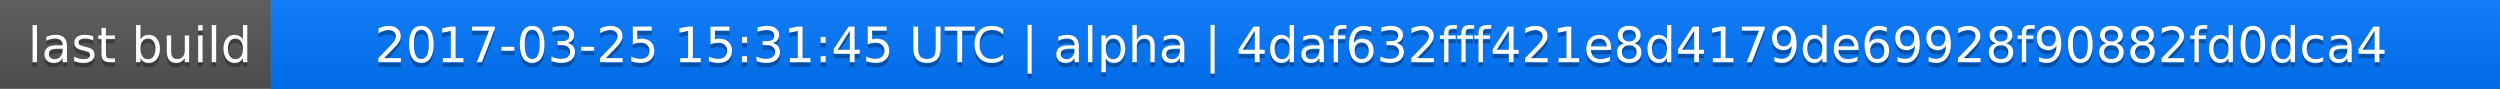
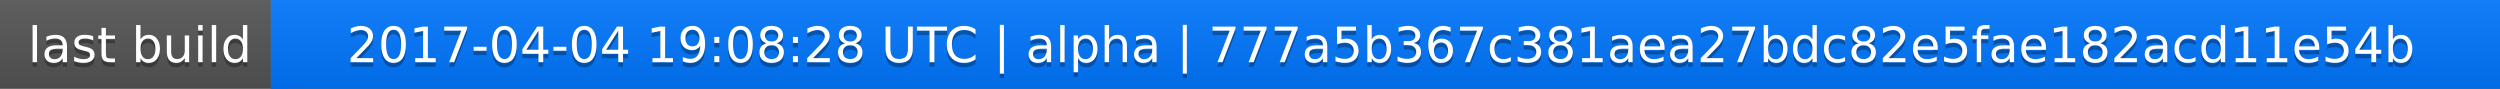
<svg xmlns="http://www.w3.org/2000/svg" width="563" height="20">
  <linearGradient id="a" x2="0" y2="100%">
    <stop offset="0" stop-color="#bbb" stop-opacity=".1" />
    <stop offset="1" stop-opacity=".1" />
  </linearGradient>
  <rect rx="0" width="563" height="20" fill="#555" />
  <rect rx="0" x="61" width="502" height="20" fill="#07f" />
  <path fill="#07f" d="M61 0h4v20h-4z" />
  <rect rx="0" width="563" height="20" fill="url(#a)" />
  <g fill="#fff" text-anchor="middle" font-family="DejaVu Sans,Verdana,Geneva,sans-serif" font-size="11">
    <text x="31.5" y="15" fill="#010101" fill-opacity=".3">last build</text>
    <text x="31.5" y="14">last build</text>
-     <text x="311" y="15" fill="#010101" fill-opacity=".3">2017-03-25 15:31:45 UTC | alpha | 4daf632fff421e8d4179de69928f90882fd0dca4</text>
-     <text x="311" y="14">2017-03-25 15:31:45 UTC | alpha | 4daf632fff421e8d4179de69928f90882fd0dca4</text>
+     <text x="311" y="15" fill="#010101" fill-opacity=".3">2017-04-04 19:08:28 UTC | alpha | 777a5b367c381aea27bdc82e5fae182acd11e54b</text>
+     <text x="311" y="14">2017-04-04 19:08:28 UTC | alpha | 777a5b367c381aea27bdc82e5fae182acd11e54b</text>
  </g>
</svg>
